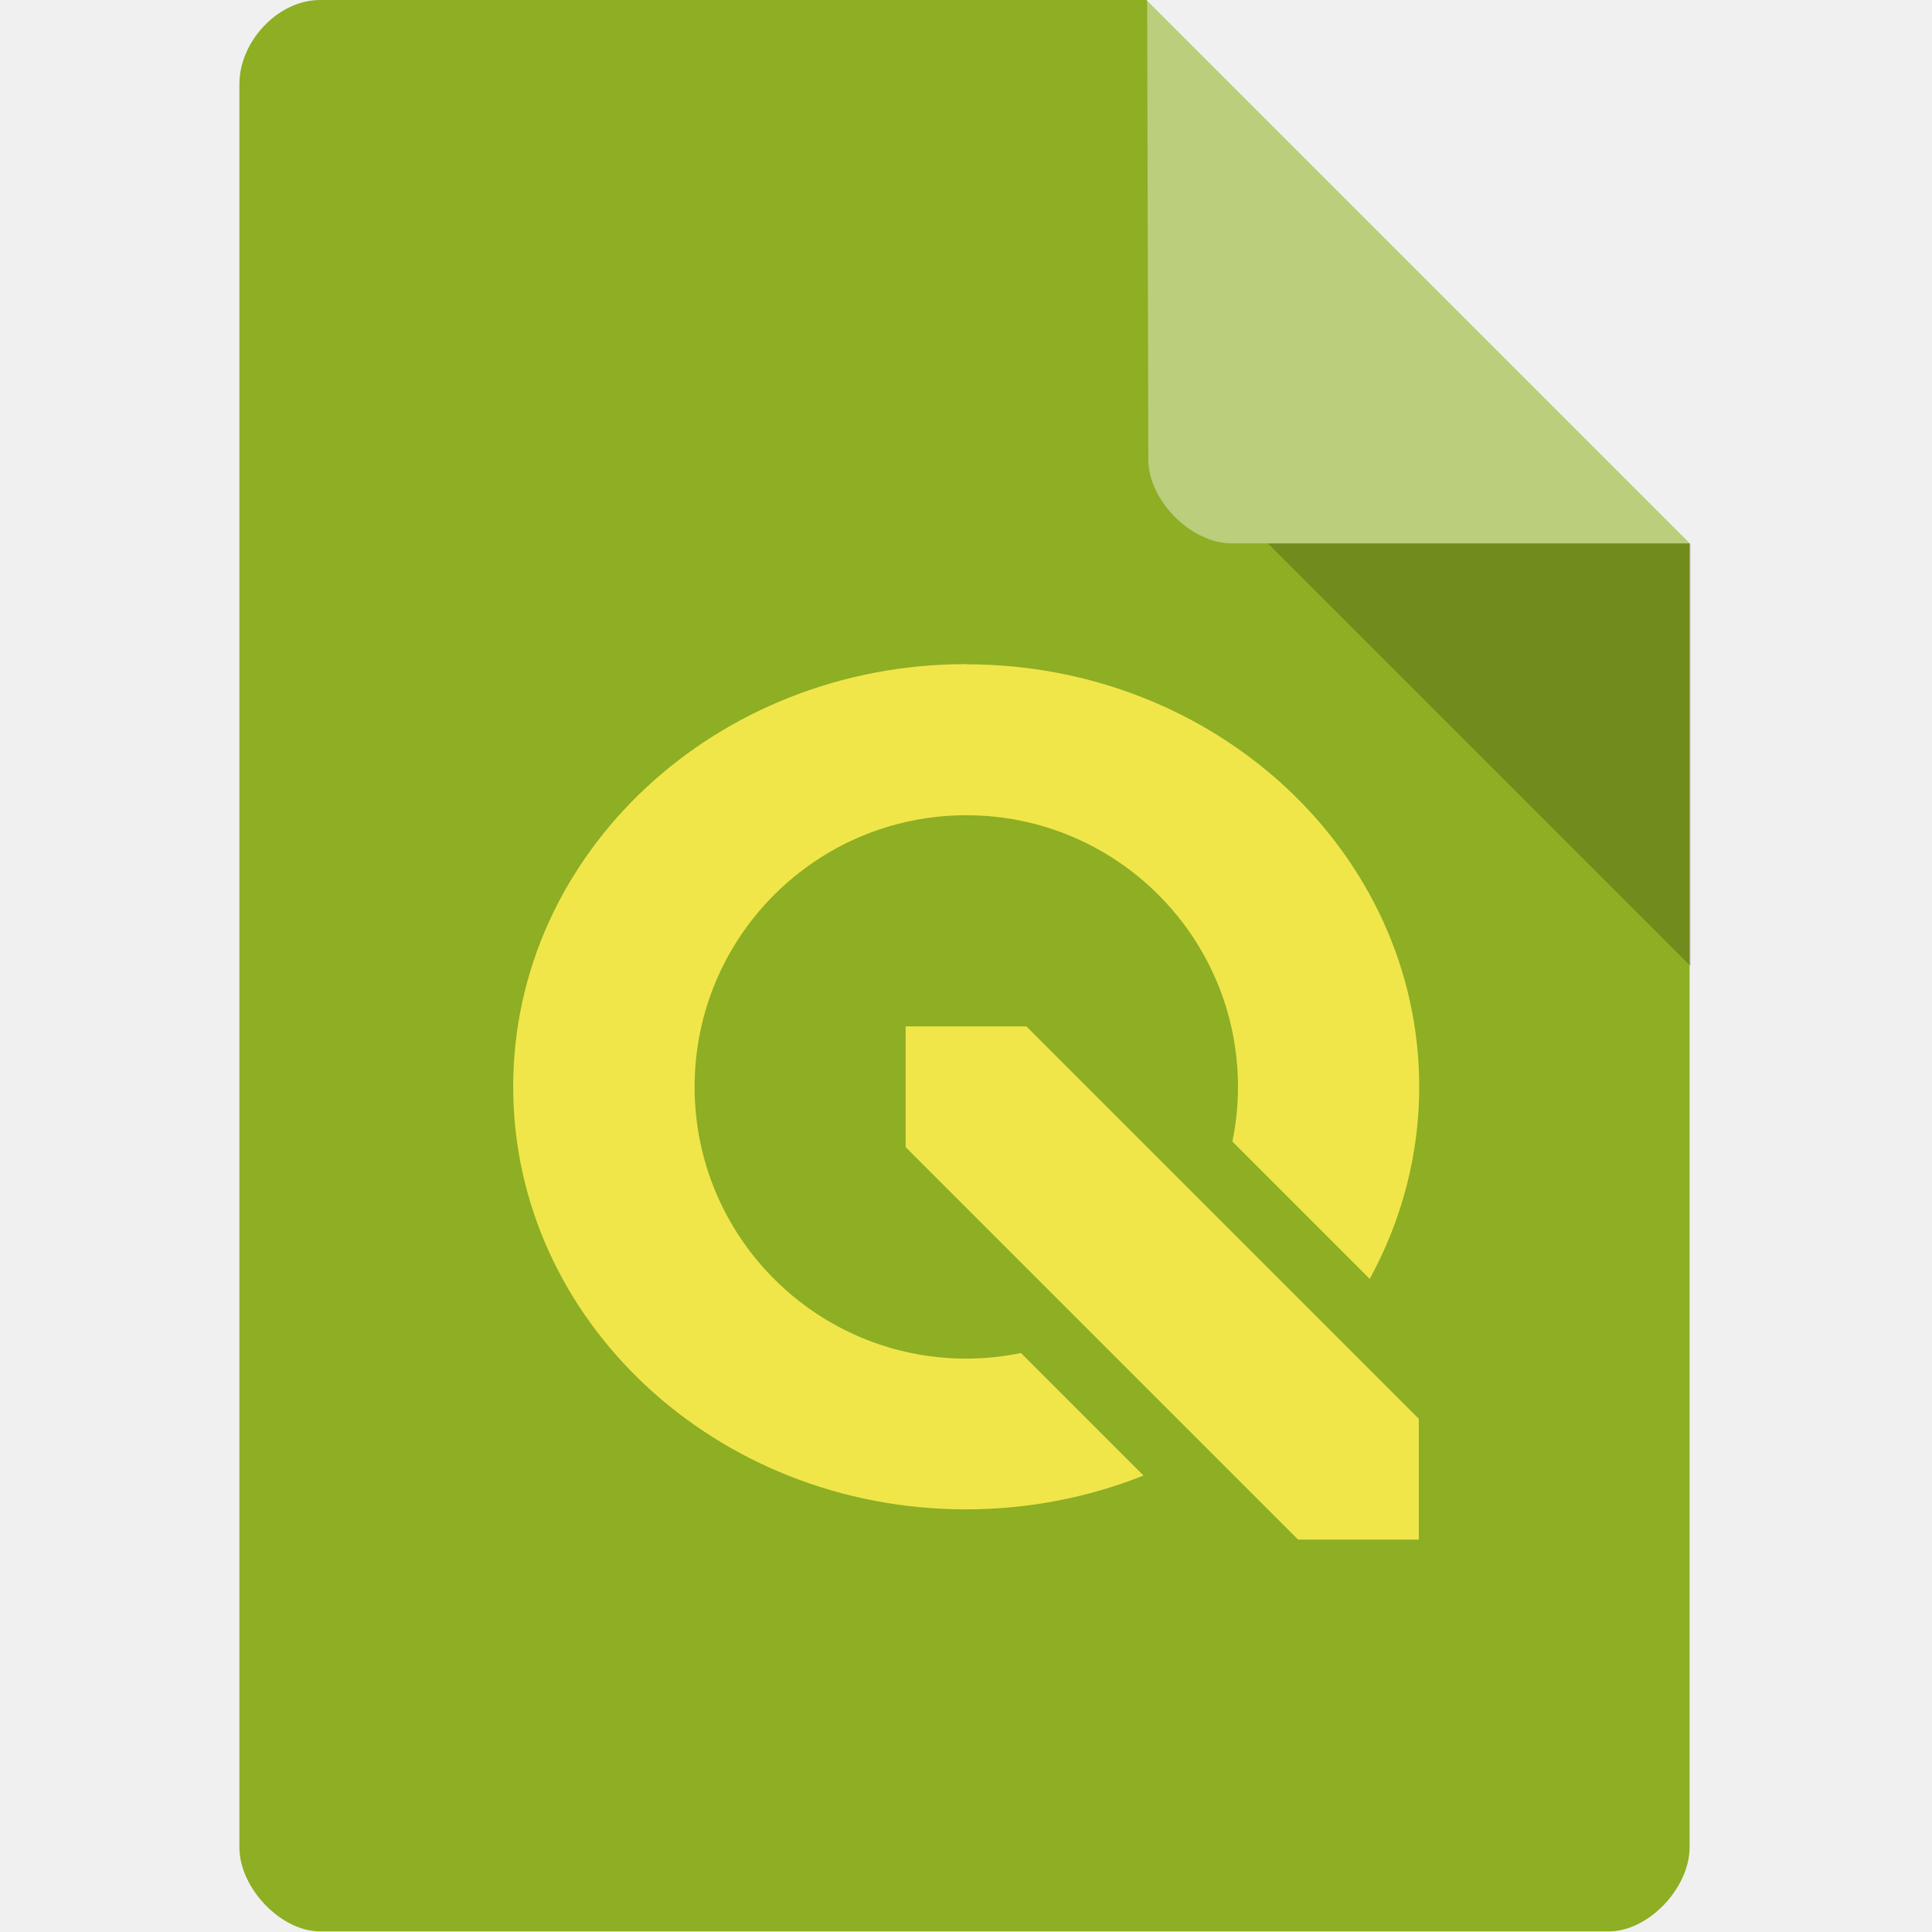
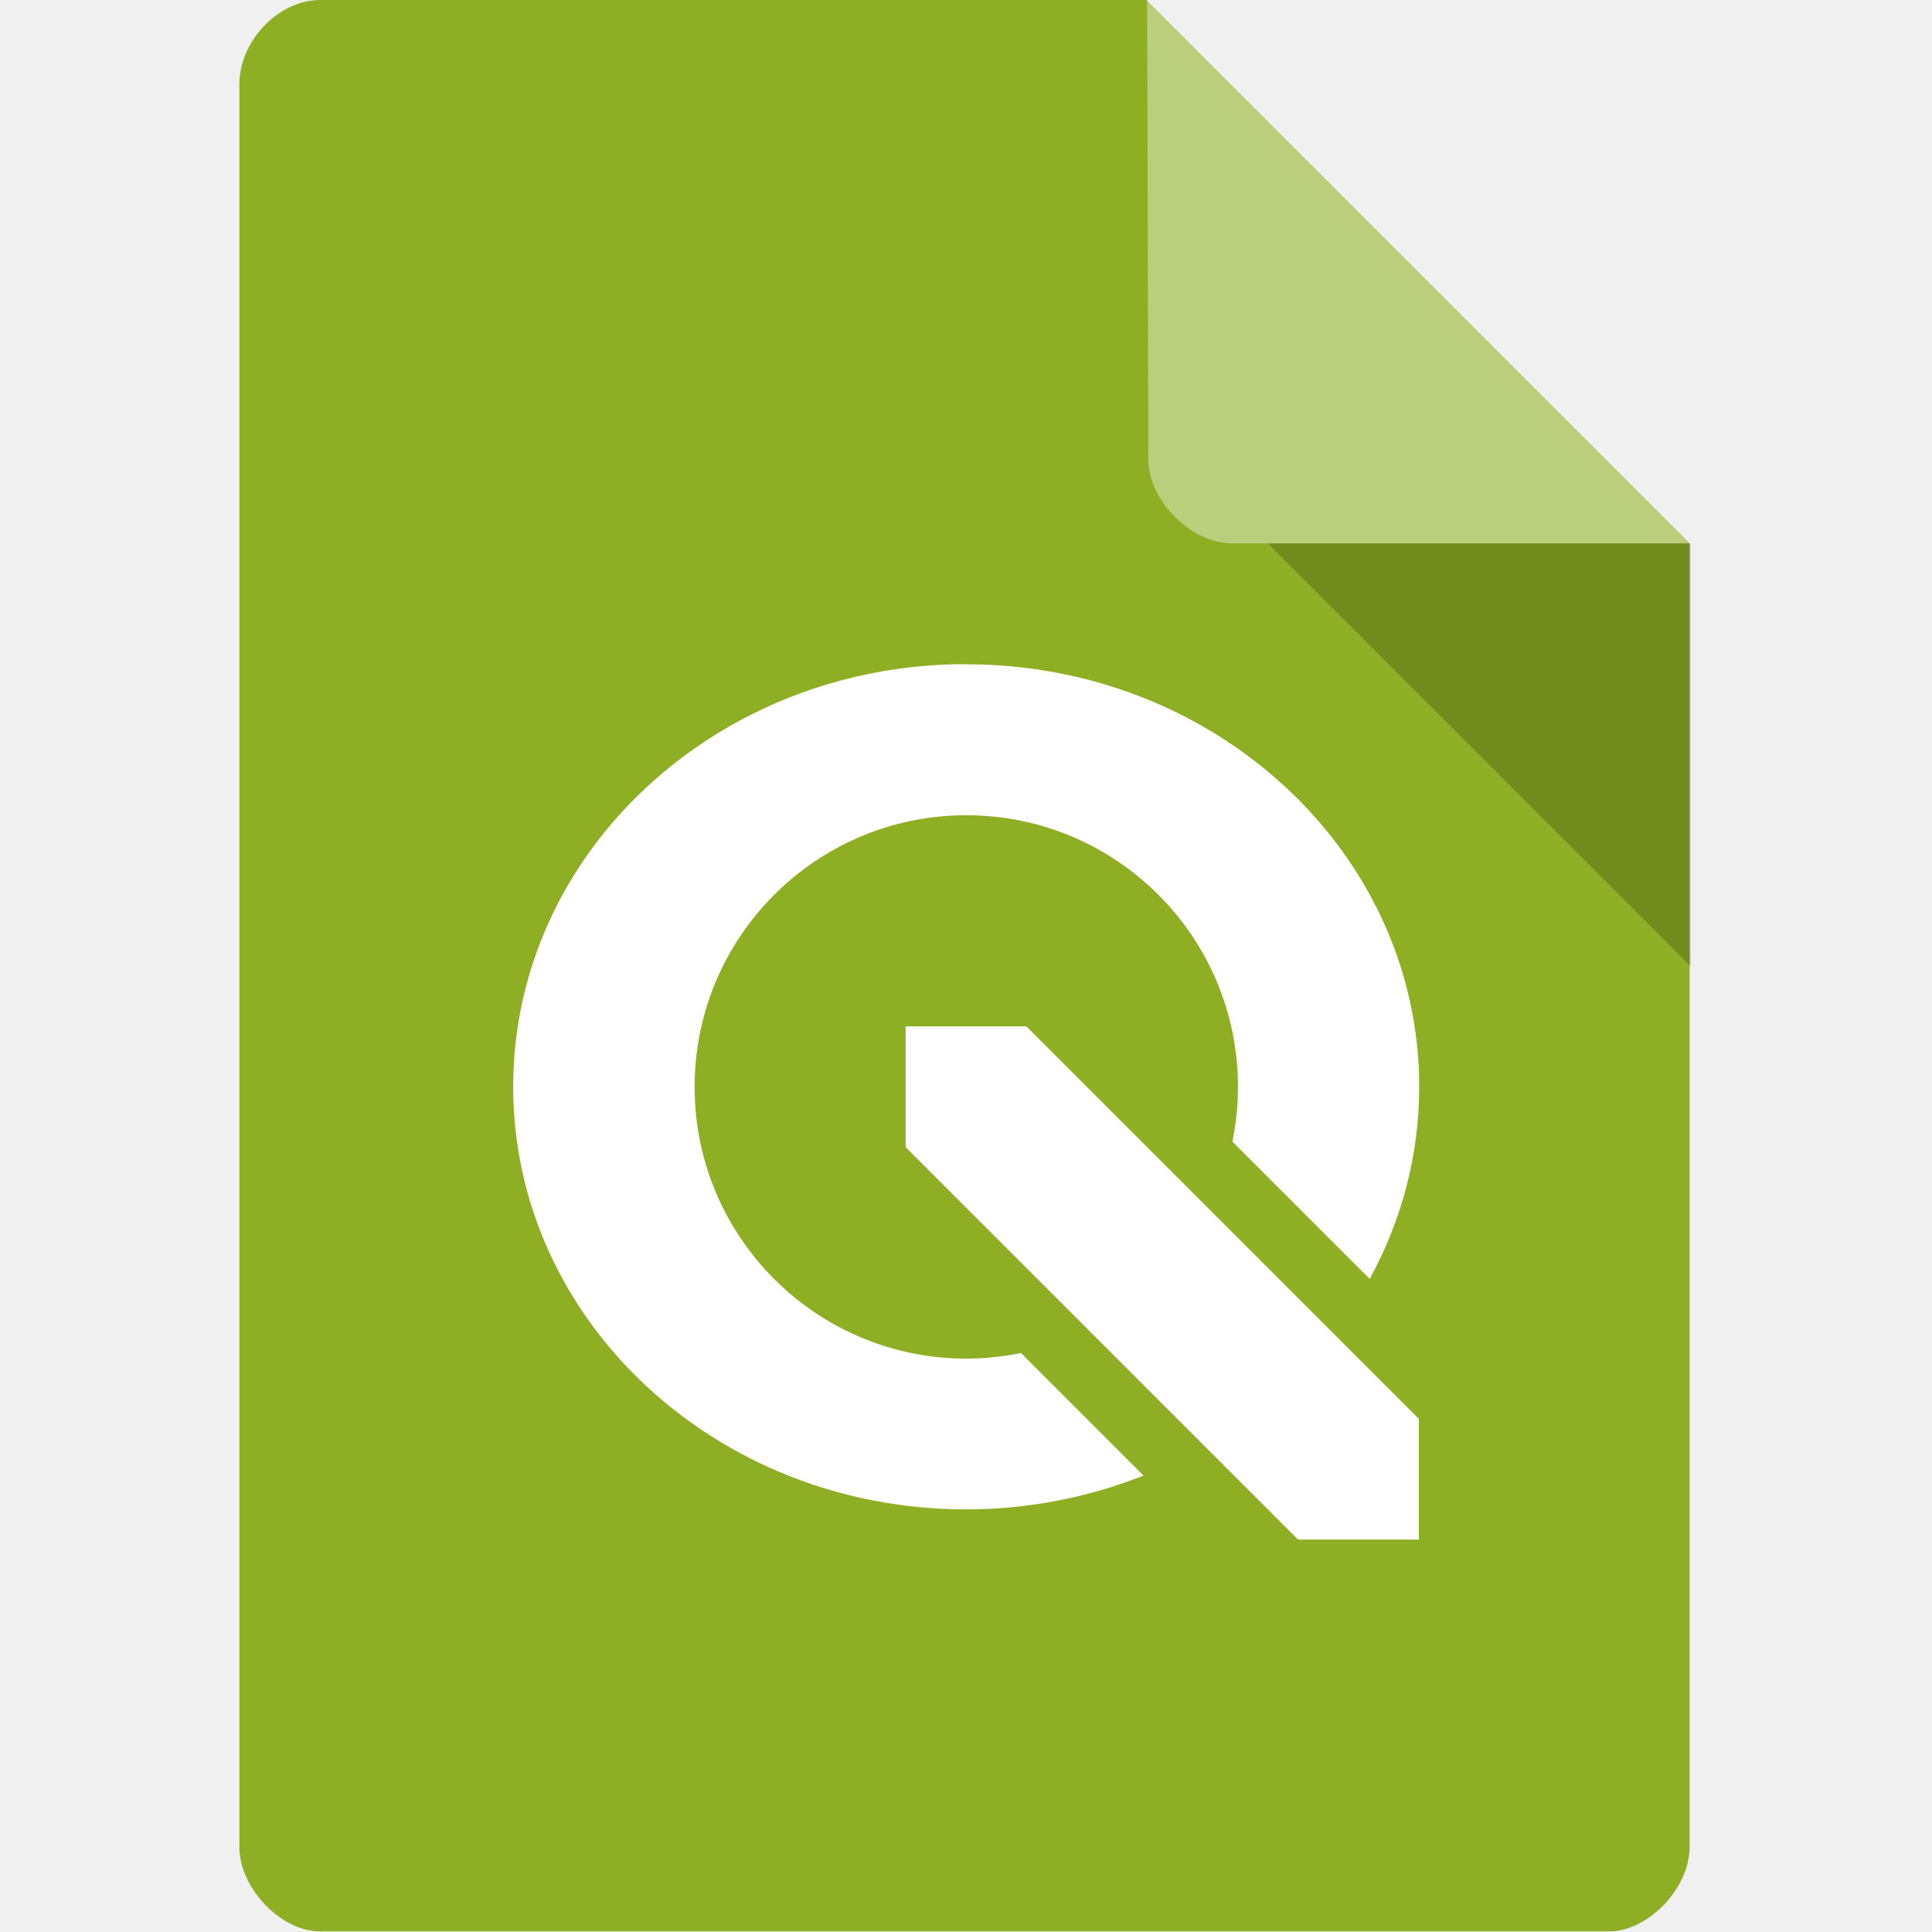
<svg xmlns="http://www.w3.org/2000/svg" version="1.1" viewBox="0 0 64 64">
  <path d="m10.6 0c-1.38 0-2.67 1.36-2.67 2.79v58.4c0 1.36 1.38 2.79 2.67 2.79h42.7c1.3 0 2.67-1.43 2.67-2.79v-43.2l-18-18" style="fill:#8eae24" />
  <path d="m42 18 14 14v-14" style="opacity:.2" />
  <path d="m38 0 18 18h-15.2c-1.35 0-2.76-1.43-2.76-2.77" style="fill:#fff;opacity:.4" />
-   <path d="m32 22a15 14 0 0 0-15 14 15 14 0 0 0 15 14 15 14 0 0 0 5.88-1.12l-4.06-4.06a9 9 0 0 1-1.81 0.186 9 9 0 0 1-9-9 9 9 0 0 1 9-9 9 9 0 0 1 9 9 9 9 0 0 1-0.186 1.81l4.55 4.55a15 14 0 0 0 1.64-6.36 15 14 0 0 0-15-14zm-2 12v4l13 13h4v-4l-13-13z" style="fill:#f0e64a" />
+   <path d="m32 22a15 14 0 0 0-15 14 15 14 0 0 0 15 14 15 14 0 0 0 5.88-1.12l-4.06-4.06a9 9 0 0 1-1.81 0.186 9 9 0 0 1-9-9 9 9 0 0 1 9-9 9 9 0 0 1 9 9 9 9 0 0 1-0.186 1.81l4.55 4.55a15 14 0 0 0 1.64-6.36 15 14 0 0 0-15-14zm-2 12v4l13 13h4v-4l-13-13z" style="fill:#fff" />
</svg>
